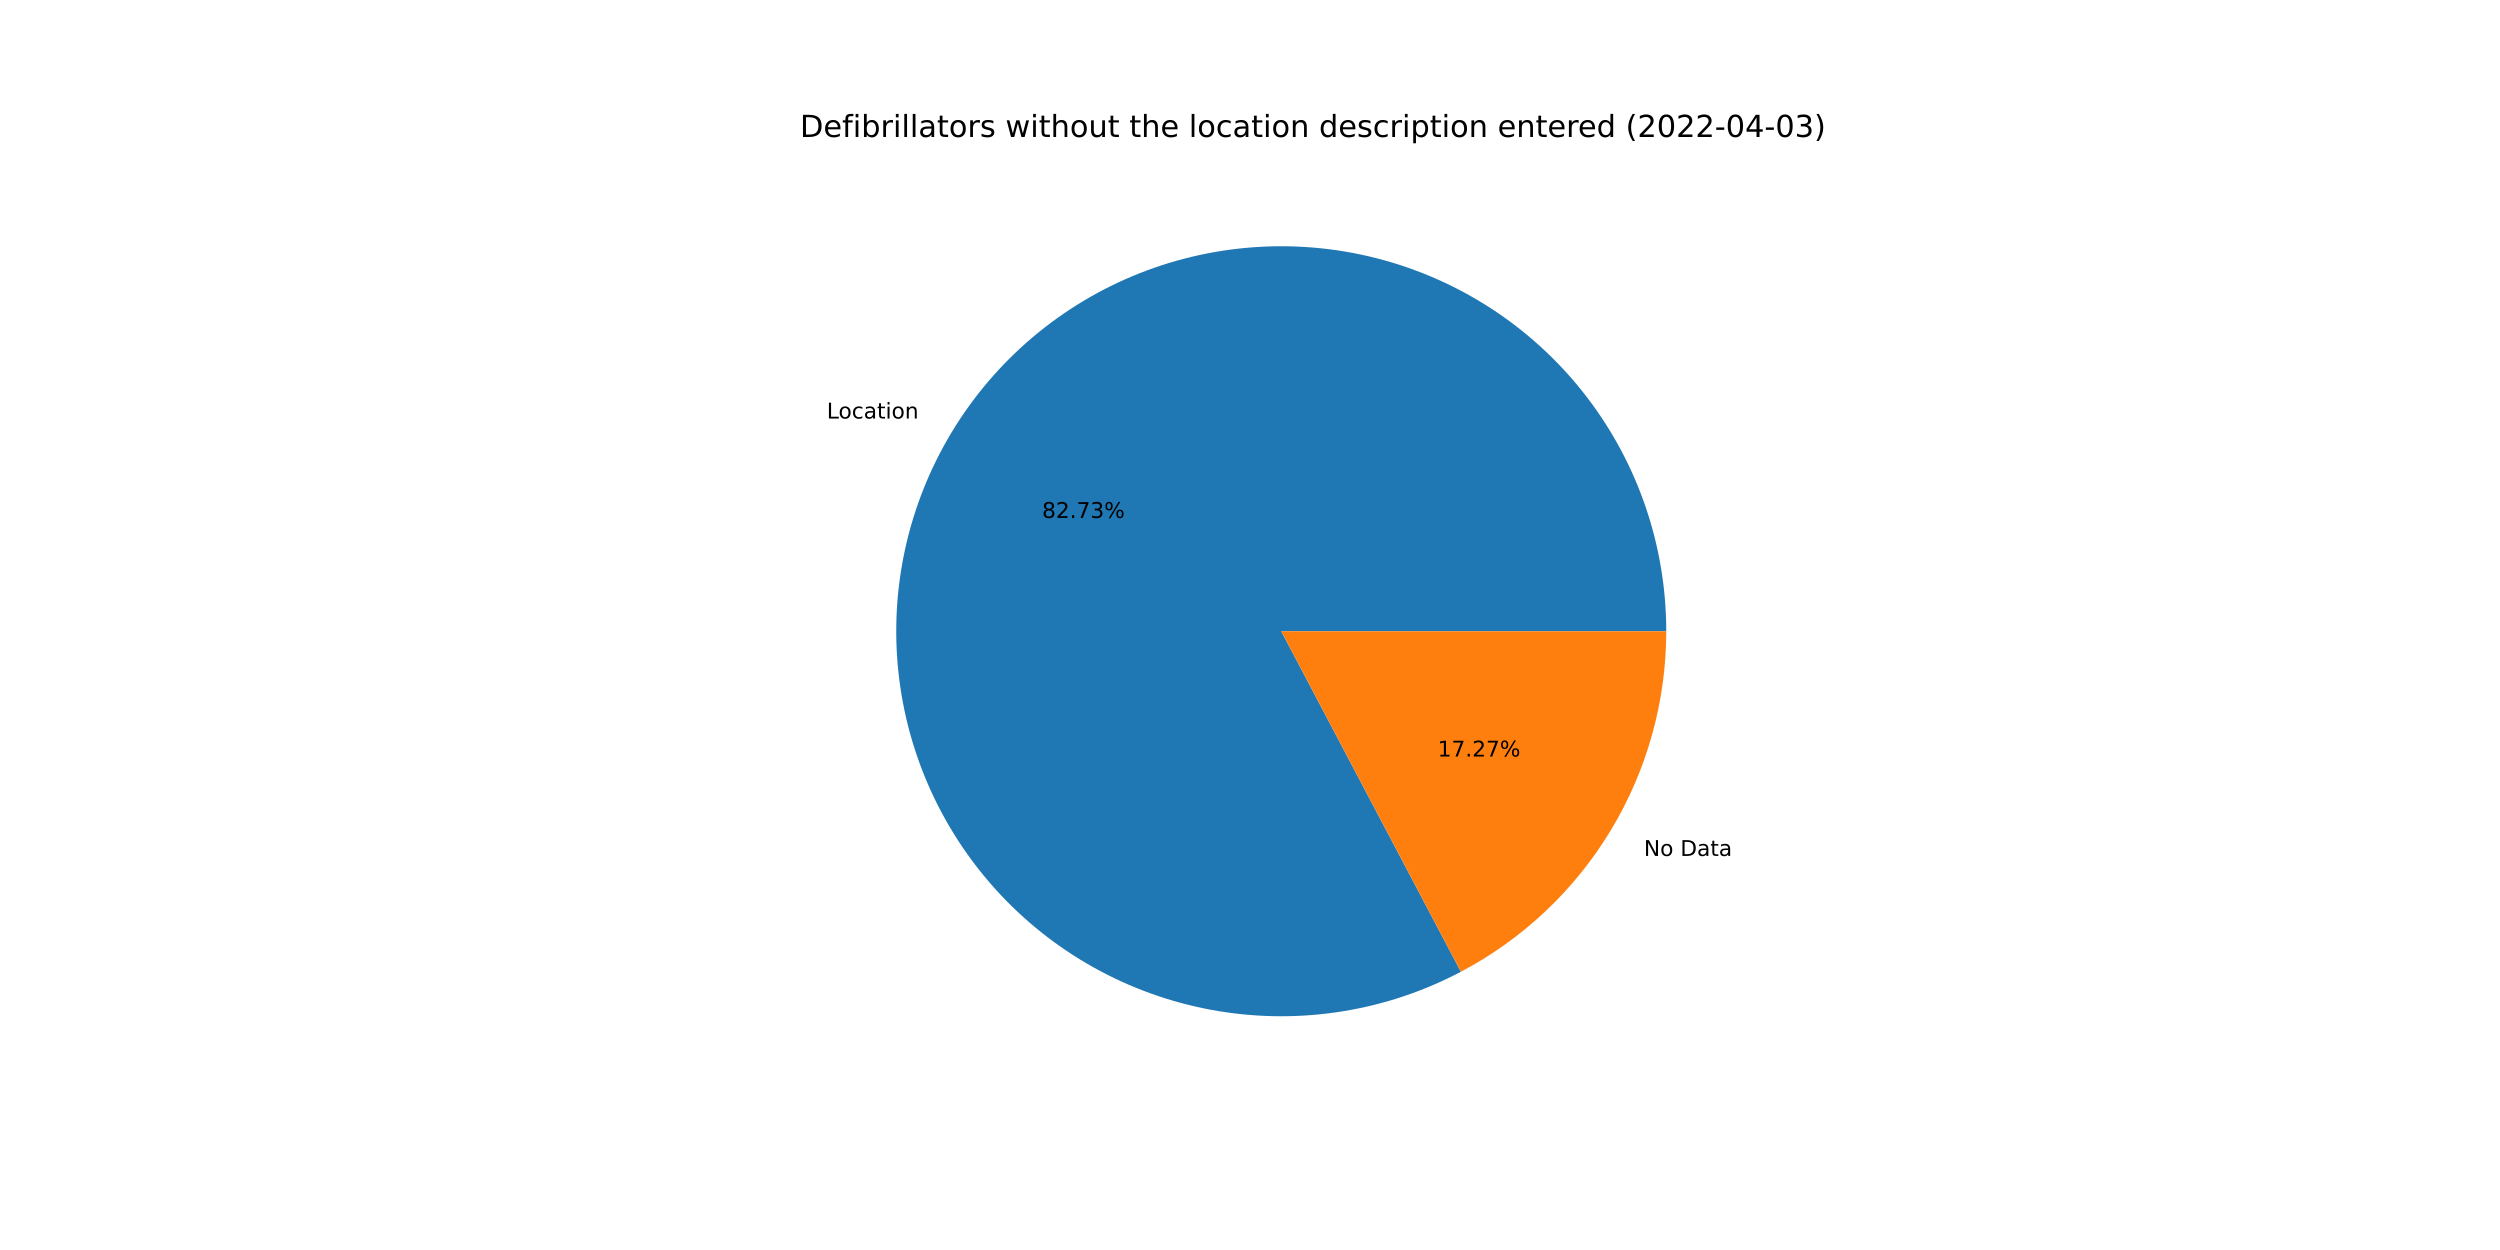
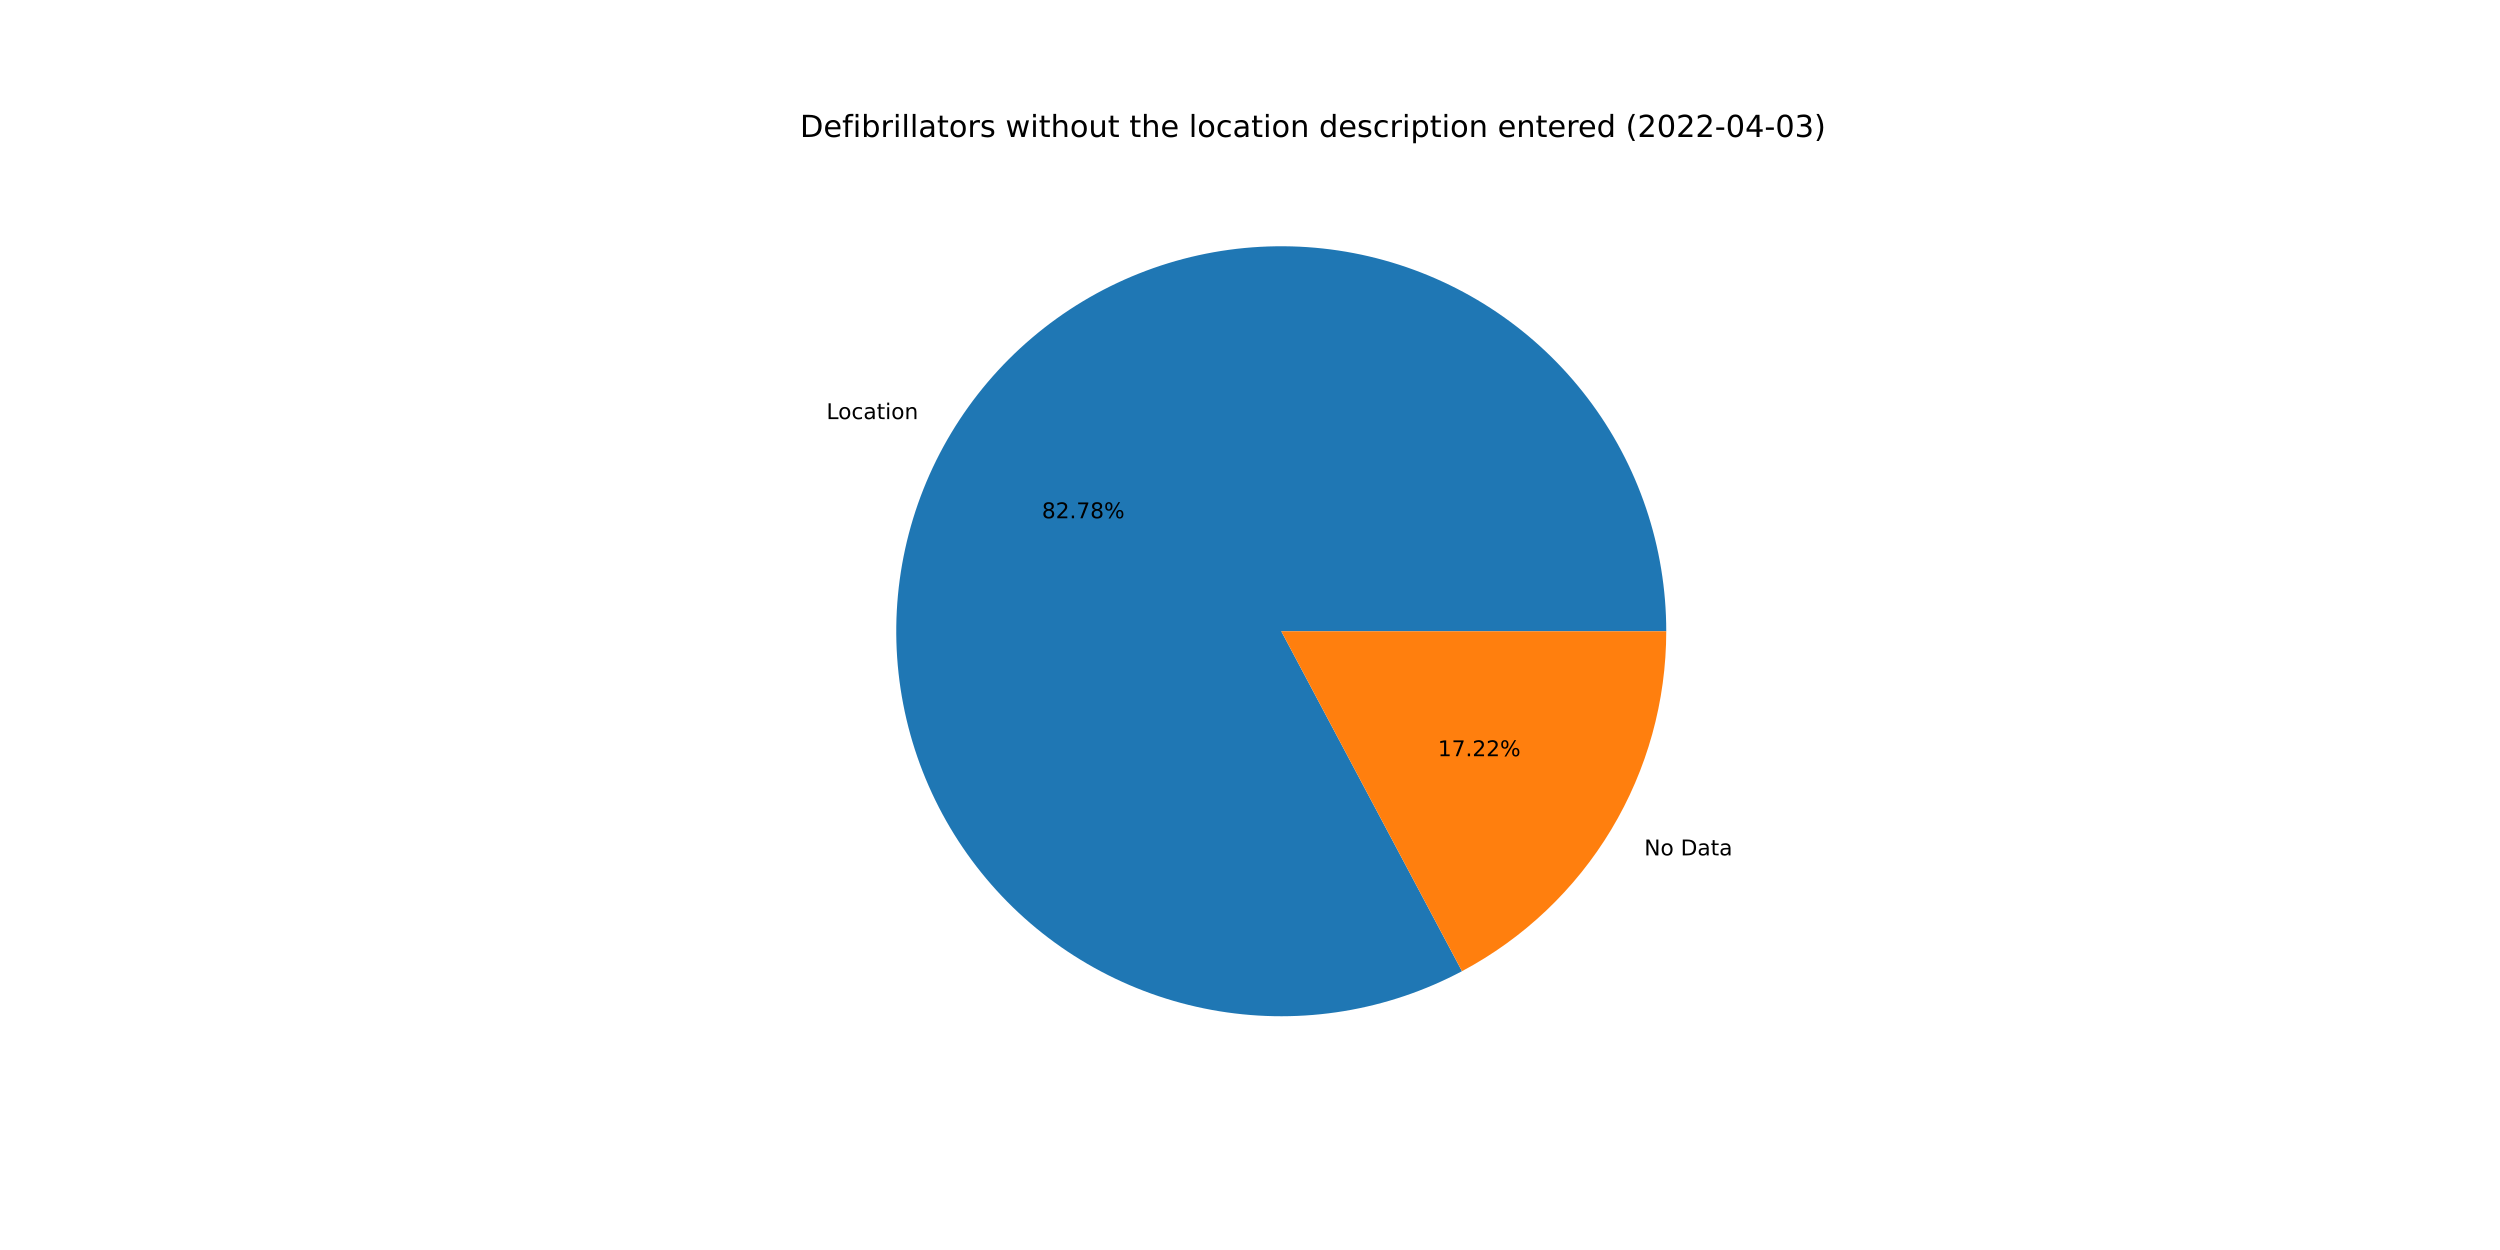
<svg xmlns="http://www.w3.org/2000/svg" xmlns:xlink="http://www.w3.org/1999/xlink" width="1152pt" height="576pt" viewBox="0 0 1152 576" version="1.1">
  <defs>
    <style type="text/css">*{stroke-linejoin: round; stroke-linecap: butt}</style>
  </defs>
  <g id="figure_1">
    <g id="patch_1">
      <path d="M 0 576  L 1152 576  L 1152 0  L 0 0  z " style="fill: #ffffff" />
    </g>
    <g id="axes_1">
      <g id="patch_2">
-         <path d="M 767.808 290.88  C 767.808 271.627 764.674 252.501 758.528 234.255  C 752.383 216.009 743.308 198.884 731.661 183.553  C 720.013 168.223 705.947 154.89 690.015 144.08  C 674.084 133.269 656.498 125.123 637.949 119.963  C 619.4 114.803 600.134 112.696 580.908 113.726  C 561.683 114.756 542.752 118.909 524.861 126.022  C 506.97 133.134 490.355 143.112 475.669 155.564  C 460.984 168.015 448.423 182.774 438.48 199.261  C 428.537 215.749 421.344 233.745 417.184 252.543  C 413.023 271.342 411.95 290.693 414.008 309.836  C 416.065 328.979 421.225 347.66 429.284 365.145  C 437.344 382.631 448.197 398.688 461.416 412.686  C 474.635 426.684 490.045 438.437 507.04 447.484  C 524.036 456.531 542.391 462.75 561.386 465.899  C 580.38 469.048 599.76 469.084 618.766 466.006  C 637.772 462.927 656.15 456.775 673.179 447.792  L 590.4 290.88  L 767.808 290.88  z " style="fill: #1f77b4" />
+         <path d="M 767.808 290.88  C 767.808 271.615 764.67 252.478 758.517 234.222  C 752.365 215.965 743.279 198.833 731.618 183.497  C 719.957 168.162 705.876 154.828 689.928 144.02  C 673.98 133.212 656.378 125.074 637.814 119.925  C 619.249 114.776 599.97 112.686 580.733 113.736  C 561.497 114.785 542.559 118.961 524.665 126.1  C 506.771 133.238 490.159 143.244 475.482 155.723  C 460.805 168.202 448.258 182.989 438.335 199.502  C 428.412 216.015 421.245 234.035 417.116 252.852  C 412.986 271.669 411.949 291.034 414.045 310.185  C 416.142 329.336 421.344 348.018 429.446 365.496  C 437.549 382.974 448.445 399.017 461.706 412.992  C 474.966 426.967 490.415 438.69 507.444 447.698  C 524.473 456.706 542.856 462.881 561.871 465.979  C 580.885 469.077 600.278 469.057 619.286 465.921  C 638.294 462.784 656.665 456.572 673.676 447.529  L 590.4 290.88  L 767.808 290.88  z " style="fill: #1f77b4" />
      </g>
      <g id="patch_3">
-         <path d="M 673.179 447.792  C 701.736 432.726 725.646 410.147 742.32 382.499  C 758.994 354.85 767.808 323.167 767.808 290.88  L 590.4 290.88  L 673.179 447.792  z " style="fill: #ff7f0e" />
+         <path d="M 673.676 447.529  C 702.101 432.418 725.884 409.851 742.465 382.258  C 759.046 354.665 767.808 323.072 767.808 290.88  L 590.4 290.88  L 673.676 447.529  z " style="fill: #ff7f0e" />
      </g>
      <g id="matplotlib.axis_1" />
      <g id="matplotlib.axis_2" />
      <g id="text_1">
-         <g transform="translate(380.9914 192.8588)scale(0.1 -0.1)">
+         <g transform="translate(380.8319 193.1237)scale(0.1 -0.1)">
          <defs>
            <path id="DejaVuSans-4c" d="M 628 4666  L 1259 4666  L 1259 531  L 3531 531  L 3531 0  L 628 0  L 628 4666  z " transform="scale(0.015625)" />
            <path id="DejaVuSans-6f" d="M 1959 3097  Q 1497 3097 1228 2736  Q 959 2375 959 1747  Q 959 1119 1226 758  Q 1494 397 1959 397  Q 2419 397 2687 759  Q 2956 1122 2956 1747  Q 2956 2369 2687 2733  Q 2419 3097 1959 3097  z M 1959 3584  Q 2709 3584 3137 3096  Q 3566 2609 3566 1747  Q 3566 888 3137 398  Q 2709 -91 1959 -91  Q 1206 -91 779 398  Q 353 888 353 1747  Q 353 2609 779 3096  Q 1206 3584 1959 3584  z " transform="scale(0.015625)" />
            <path id="DejaVuSans-63" d="M 3122 3366  L 3122 2828  Q 2878 2963 2633 3030  Q 2388 3097 2138 3097  Q 1578 3097 1268 2742  Q 959 2388 959 1747  Q 959 1106 1268 751  Q 1578 397 2138 397  Q 2388 397 2633 464  Q 2878 531 3122 666  L 3122 134  Q 2881 22 2623 -34  Q 2366 -91 2075 -91  Q 1284 -91 818 406  Q 353 903 353 1747  Q 353 2603 823 3093  Q 1294 3584 2113 3584  Q 2378 3584 2631 3529  Q 2884 3475 3122 3366  z " transform="scale(0.015625)" />
            <path id="DejaVuSans-61" d="M 2194 1759  Q 1497 1759 1228 1600  Q 959 1441 959 1056  Q 959 750 1161 570  Q 1363 391 1709 391  Q 2188 391 2477 730  Q 2766 1069 2766 1631  L 2766 1759  L 2194 1759  z M 3341 1997  L 3341 0  L 2766 0  L 2766 531  Q 2569 213 2275 61  Q 1981 -91 1556 -91  Q 1019 -91 701 211  Q 384 513 384 1019  Q 384 1609 779 1909  Q 1175 2209 1959 2209  L 2766 2209  L 2766 2266  Q 2766 2663 2505 2880  Q 2244 3097 1772 3097  Q 1472 3097 1187 3025  Q 903 2953 641 2809  L 641 3341  Q 956 3463 1253 3523  Q 1550 3584 1831 3584  Q 2591 3584 2966 3190  Q 3341 2797 3341 1997  z " transform="scale(0.015625)" />
            <path id="DejaVuSans-74" d="M 1172 4494  L 1172 3500  L 2356 3500  L 2356 3053  L 1172 3053  L 1172 1153  Q 1172 725 1289 603  Q 1406 481 1766 481  L 2356 481  L 2356 0  L 1766 0  Q 1100 0 847 248  Q 594 497 594 1153  L 594 3053  L 172 3053  L 172 3500  L 594 3500  L 594 4494  L 1172 4494  z " transform="scale(0.015625)" />
            <path id="DejaVuSans-69" d="M 603 3500  L 1178 3500  L 1178 0  L 603 0  L 603 3500  z M 603 4863  L 1178 4863  L 1178 4134  L 603 4134  L 603 4863  z " transform="scale(0.015625)" />
            <path id="DejaVuSans-6e" d="M 3513 2113  L 3513 0  L 2938 0  L 2938 2094  Q 2938 2591 2744 2837  Q 2550 3084 2163 3084  Q 1697 3084 1428 2787  Q 1159 2491 1159 1978  L 1159 0  L 581 0  L 581 3500  L 1159 3500  L 1159 2956  Q 1366 3272 1645 3428  Q 1925 3584 2291 3584  Q 2894 3584 3203 3211  Q 3513 2838 3513 2113  z " transform="scale(0.015625)" />
          </defs>
          <use xlink:href="#DejaVuSans-4c" />
          <use xlink:href="#DejaVuSans-6f" x="53.963" />
          <use xlink:href="#DejaVuSans-63" x="115.145" />
          <use xlink:href="#DejaVuSans-61" x="170.125" />
          <use xlink:href="#DejaVuSans-74" x="231.404" />
          <use xlink:href="#DejaVuSans-69" x="270.613" />
          <use xlink:href="#DejaVuSans-6f" x="298.396" />
          <use xlink:href="#DejaVuSans-6e" x="359.578" />
        </g>
      </g>
      <g id="text_2">
-         <g transform="translate(480.1833 238.6682)scale(0.1 -0.1)">
+         <g transform="translate(480.0963 238.8126)scale(0.1 -0.1)">
          <defs>
            <path id="DejaVuSans-38" d="M 2034 2216  Q 1584 2216 1326 1975  Q 1069 1734 1069 1313  Q 1069 891 1326 650  Q 1584 409 2034 409  Q 2484 409 2743 651  Q 3003 894 3003 1313  Q 3003 1734 2745 1975  Q 2488 2216 2034 2216  z M 1403 2484  Q 997 2584 770 2862  Q 544 3141 544 3541  Q 544 4100 942 4425  Q 1341 4750 2034 4750  Q 2731 4750 3128 4425  Q 3525 4100 3525 3541  Q 3525 3141 3298 2862  Q 3072 2584 2669 2484  Q 3125 2378 3379 2068  Q 3634 1759 3634 1313  Q 3634 634 3220 271  Q 2806 -91 2034 -91  Q 1263 -91 848 271  Q 434 634 434 1313  Q 434 1759 690 2068  Q 947 2378 1403 2484  z M 1172 3481  Q 1172 3119 1398 2916  Q 1625 2713 2034 2713  Q 2441 2713 2670 2916  Q 2900 3119 2900 3481  Q 2900 3844 2670 4047  Q 2441 4250 2034 4250  Q 1625 4250 1398 4047  Q 1172 3844 1172 3481  z " transform="scale(0.015625)" />
            <path id="DejaVuSans-32" d="M 1228 531  L 3431 531  L 3431 0  L 469 0  L 469 531  Q 828 903 1448 1529  Q 2069 2156 2228 2338  Q 2531 2678 2651 2914  Q 2772 3150 2772 3378  Q 2772 3750 2511 3984  Q 2250 4219 1831 4219  Q 1534 4219 1204 4116  Q 875 4013 500 3803  L 500 4441  Q 881 4594 1212 4672  Q 1544 4750 1819 4750  Q 2544 4750 2975 4387  Q 3406 4025 3406 3419  Q 3406 3131 3298 2873  Q 3191 2616 2906 2266  Q 2828 2175 2409 1742  Q 1991 1309 1228 531  z " transform="scale(0.015625)" />
            <path id="DejaVuSans-2e" d="M 684 794  L 1344 794  L 1344 0  L 684 0  L 684 794  z " transform="scale(0.015625)" />
            <path id="DejaVuSans-37" d="M 525 4666  L 3525 4666  L 3525 4397  L 1831 0  L 1172 0  L 2766 4134  L 525 4134  L 525 4666  z " transform="scale(0.015625)" />
-             <path id="DejaVuSans-33" d="M 2597 2516  Q 3050 2419 3304 2112  Q 3559 1806 3559 1356  Q 3559 666 3084 287  Q 2609 -91 1734 -91  Q 1441 -91 1130 -33  Q 819 25 488 141  L 488 750  Q 750 597 1062 519  Q 1375 441 1716 441  Q 2309 441 2620 675  Q 2931 909 2931 1356  Q 2931 1769 2642 2001  Q 2353 2234 1838 2234  L 1294 2234  L 1294 2753  L 1863 2753  Q 2328 2753 2575 2939  Q 2822 3125 2822 3475  Q 2822 3834 2567 4026  Q 2313 4219 1838 4219  Q 1578 4219 1281 4162  Q 984 4106 628 3988  L 628 4550  Q 988 4650 1302 4700  Q 1616 4750 1894 4750  Q 2613 4750 3031 4423  Q 3450 4097 3450 3541  Q 3450 3153 3228 2886  Q 3006 2619 2597 2516  z " transform="scale(0.015625)" />
            <path id="DejaVuSans-25" d="M 4653 2053  Q 4381 2053 4226 1822  Q 4072 1591 4072 1178  Q 4072 772 4226 539  Q 4381 306 4653 306  Q 4919 306 5073 539  Q 5228 772 5228 1178  Q 5228 1588 5073 1820  Q 4919 2053 4653 2053  z M 4653 2450  Q 5147 2450 5437 2106  Q 5728 1763 5728 1178  Q 5728 594 5436 251  Q 5144 -91 4653 -91  Q 4153 -91 3862 251  Q 3572 594 3572 1178  Q 3572 1766 3864 2108  Q 4156 2450 4653 2450  z M 1428 4353  Q 1159 4353 1004 4120  Q 850 3888 850 3481  Q 850 3069 1003 2837  Q 1156 2606 1428 2606  Q 1700 2606 1854 2837  Q 2009 3069 2009 3481  Q 2009 3884 1853 4118  Q 1697 4353 1428 4353  z M 4250 4750  L 4750 4750  L 1831 -91  L 1331 -91  L 4250 4750  z M 1428 4750  Q 1922 4750 2215 4408  Q 2509 4066 2509 3481  Q 2509 2891 2217 2550  Q 1925 2209 1428 2209  Q 931 2209 642 2551  Q 353 2894 353 3481  Q 353 4063 643 4406  Q 934 4750 1428 4750  z " transform="scale(0.015625)" />
          </defs>
          <use xlink:href="#DejaVuSans-38" />
          <use xlink:href="#DejaVuSans-32" x="63.623" />
          <use xlink:href="#DejaVuSans-2e" x="127.246" />
          <use xlink:href="#DejaVuSans-37" x="159.033" />
-           <use xlink:href="#DejaVuSans-33" x="222.656" />
+           <use xlink:href="#DejaVuSans-38" x="222.656" />
          <use xlink:href="#DejaVuSans-25" x="286.279" />
        </g>
      </g>
      <g id="text_3">
-         <g transform="translate(757.5117 394.4199)scale(0.1 -0.1)">
+         <g transform="translate(757.6712 394.1551)scale(0.1 -0.1)">
          <defs>
            <path id="DejaVuSans-4e" d="M 628 4666  L 1478 4666  L 3547 763  L 3547 4666  L 4159 4666  L 4159 0  L 3309 0  L 1241 3903  L 1241 0  L 628 0  L 628 4666  z " transform="scale(0.015625)" />
            <path id="DejaVuSans-20" transform="scale(0.015625)" />
            <path id="DejaVuSans-44" d="M 1259 4147  L 1259 519  L 2022 519  Q 2988 519 3436 956  Q 3884 1394 3884 2338  Q 3884 3275 3436 3711  Q 2988 4147 2022 4147  L 1259 4147  z M 628 4666  L 1925 4666  Q 3281 4666 3915 4102  Q 4550 3538 4550 2338  Q 4550 1131 3912 565  Q 3275 0 1925 0  L 628 0  L 628 4666  z " transform="scale(0.015625)" />
          </defs>
          <use xlink:href="#DejaVuSans-4e" />
          <use xlink:href="#DejaVuSans-6f" x="74.805" />
          <use xlink:href="#DejaVuSans-20" x="135.986" />
          <use xlink:href="#DejaVuSans-44" x="167.773" />
          <use xlink:href="#DejaVuSans-61" x="244.775" />
          <use xlink:href="#DejaVuSans-74" x="306.055" />
          <use xlink:href="#DejaVuSans-61" x="345.264" />
        </g>
      </g>
      <g id="text_4">
-         <g transform="translate(662.487 348.6106)scale(0.1 -0.1)">
+         <g transform="translate(662.574 348.4661)scale(0.1 -0.1)">
          <defs>
            <path id="DejaVuSans-31" d="M 794 531  L 1825 531  L 1825 4091  L 703 3866  L 703 4441  L 1819 4666  L 2450 4666  L 2450 531  L 3481 531  L 3481 0  L 794 0  L 794 531  z " transform="scale(0.015625)" />
          </defs>
          <use xlink:href="#DejaVuSans-31" />
          <use xlink:href="#DejaVuSans-37" x="63.623" />
          <use xlink:href="#DejaVuSans-2e" x="127.246" />
          <use xlink:href="#DejaVuSans-32" x="159.033" />
-           <use xlink:href="#DejaVuSans-37" x="222.656" />
+           <use xlink:href="#DejaVuSans-32" x="222.656" />
          <use xlink:href="#DejaVuSans-25" x="286.279" />
        </g>
      </g>
      <g id="text_5">
        <g transform="translate(368.64 63.12)scale(0.14 -0.14)">
          <defs>
            <path id="DejaVuSans-65" d="M 3597 1894  L 3597 1613  L 953 1613  Q 991 1019 1311 708  Q 1631 397 2203 397  Q 2534 397 2845 478  Q 3156 559 3463 722  L 3463 178  Q 3153 47 2828 -22  Q 2503 -91 2169 -91  Q 1331 -91 842 396  Q 353 884 353 1716  Q 353 2575 817 3079  Q 1281 3584 2069 3584  Q 2775 3584 3186 3129  Q 3597 2675 3597 1894  z M 3022 2063  Q 3016 2534 2758 2815  Q 2500 3097 2075 3097  Q 1594 3097 1305 2825  Q 1016 2553 972 2059  L 3022 2063  z " transform="scale(0.015625)" />
            <path id="DejaVuSans-66" d="M 2375 4863  L 2375 4384  L 1825 4384  Q 1516 4384 1395 4259  Q 1275 4134 1275 3809  L 1275 3500  L 2222 3500  L 2222 3053  L 1275 3053  L 1275 0  L 697 0  L 697 3053  L 147 3053  L 147 3500  L 697 3500  L 697 3744  Q 697 4328 969 4595  Q 1241 4863 1831 4863  L 2375 4863  z " transform="scale(0.015625)" />
            <path id="DejaVuSans-62" d="M 3116 1747  Q 3116 2381 2855 2742  Q 2594 3103 2138 3103  Q 1681 3103 1420 2742  Q 1159 2381 1159 1747  Q 1159 1113 1420 752  Q 1681 391 2138 391  Q 2594 391 2855 752  Q 3116 1113 3116 1747  z M 1159 2969  Q 1341 3281 1617 3432  Q 1894 3584 2278 3584  Q 2916 3584 3314 3078  Q 3713 2572 3713 1747  Q 3713 922 3314 415  Q 2916 -91 2278 -91  Q 1894 -91 1617 61  Q 1341 213 1159 525  L 1159 0  L 581 0  L 581 4863  L 1159 4863  L 1159 2969  z " transform="scale(0.015625)" />
            <path id="DejaVuSans-72" d="M 2631 2963  Q 2534 3019 2420 3045  Q 2306 3072 2169 3072  Q 1681 3072 1420 2755  Q 1159 2438 1159 1844  L 1159 0  L 581 0  L 581 3500  L 1159 3500  L 1159 2956  Q 1341 3275 1631 3429  Q 1922 3584 2338 3584  Q 2397 3584 2469 3576  Q 2541 3569 2628 3553  L 2631 2963  z " transform="scale(0.015625)" />
            <path id="DejaVuSans-6c" d="M 603 4863  L 1178 4863  L 1178 0  L 603 0  L 603 4863  z " transform="scale(0.015625)" />
            <path id="DejaVuSans-73" d="M 2834 3397  L 2834 2853  Q 2591 2978 2328 3040  Q 2066 3103 1784 3103  Q 1356 3103 1142 2972  Q 928 2841 928 2578  Q 928 2378 1081 2264  Q 1234 2150 1697 2047  L 1894 2003  Q 2506 1872 2764 1633  Q 3022 1394 3022 966  Q 3022 478 2636 193  Q 2250 -91 1575 -91  Q 1294 -91 989 -36  Q 684 19 347 128  L 347 722  Q 666 556 975 473  Q 1284 391 1588 391  Q 1994 391 2212 530  Q 2431 669 2431 922  Q 2431 1156 2273 1281  Q 2116 1406 1581 1522  L 1381 1569  Q 847 1681 609 1914  Q 372 2147 372 2553  Q 372 3047 722 3315  Q 1072 3584 1716 3584  Q 2034 3584 2315 3537  Q 2597 3491 2834 3397  z " transform="scale(0.015625)" />
            <path id="DejaVuSans-77" d="M 269 3500  L 844 3500  L 1563 769  L 2278 3500  L 2956 3500  L 3675 769  L 4391 3500  L 4966 3500  L 4050 0  L 3372 0  L 2619 2869  L 1863 0  L 1184 0  L 269 3500  z " transform="scale(0.015625)" />
            <path id="DejaVuSans-68" d="M 3513 2113  L 3513 0  L 2938 0  L 2938 2094  Q 2938 2591 2744 2837  Q 2550 3084 2163 3084  Q 1697 3084 1428 2787  Q 1159 2491 1159 1978  L 1159 0  L 581 0  L 581 4863  L 1159 4863  L 1159 2956  Q 1366 3272 1645 3428  Q 1925 3584 2291 3584  Q 2894 3584 3203 3211  Q 3513 2838 3513 2113  z " transform="scale(0.015625)" />
            <path id="DejaVuSans-75" d="M 544 1381  L 544 3500  L 1119 3500  L 1119 1403  Q 1119 906 1312 657  Q 1506 409 1894 409  Q 2359 409 2629 706  Q 2900 1003 2900 1516  L 2900 3500  L 3475 3500  L 3475 0  L 2900 0  L 2900 538  Q 2691 219 2414 64  Q 2138 -91 1772 -91  Q 1169 -91 856 284  Q 544 659 544 1381  z M 1991 3584  L 1991 3584  z " transform="scale(0.015625)" />
            <path id="DejaVuSans-64" d="M 2906 2969  L 2906 4863  L 3481 4863  L 3481 0  L 2906 0  L 2906 525  Q 2725 213 2448 61  Q 2172 -91 1784 -91  Q 1150 -91 751 415  Q 353 922 353 1747  Q 353 2572 751 3078  Q 1150 3584 1784 3584  Q 2172 3584 2448 3432  Q 2725 3281 2906 2969  z M 947 1747  Q 947 1113 1208 752  Q 1469 391 1925 391  Q 2381 391 2643 752  Q 2906 1113 2906 1747  Q 2906 2381 2643 2742  Q 2381 3103 1925 3103  Q 1469 3103 1208 2742  Q 947 2381 947 1747  z " transform="scale(0.015625)" />
            <path id="DejaVuSans-70" d="M 1159 525  L 1159 -1331  L 581 -1331  L 581 3500  L 1159 3500  L 1159 2969  Q 1341 3281 1617 3432  Q 1894 3584 2278 3584  Q 2916 3584 3314 3078  Q 3713 2572 3713 1747  Q 3713 922 3314 415  Q 2916 -91 2278 -91  Q 1894 -91 1617 61  Q 1341 213 1159 525  z M 3116 1747  Q 3116 2381 2855 2742  Q 2594 3103 2138 3103  Q 1681 3103 1420 2742  Q 1159 2381 1159 1747  Q 1159 1113 1420 752  Q 1681 391 2138 391  Q 2594 391 2855 752  Q 3116 1113 3116 1747  z " transform="scale(0.015625)" />
            <path id="DejaVuSans-28" d="M 1984 4856  Q 1566 4138 1362 3434  Q 1159 2731 1159 2009  Q 1159 1288 1364 580  Q 1569 -128 1984 -844  L 1484 -844  Q 1016 -109 783 600  Q 550 1309 550 2009  Q 550 2706 781 3412  Q 1013 4119 1484 4856  L 1984 4856  z " transform="scale(0.015625)" />
            <path id="DejaVuSans-30" d="M 2034 4250  Q 1547 4250 1301 3770  Q 1056 3291 1056 2328  Q 1056 1369 1301 889  Q 1547 409 2034 409  Q 2525 409 2770 889  Q 3016 1369 3016 2328  Q 3016 3291 2770 3770  Q 2525 4250 2034 4250  z M 2034 4750  Q 2819 4750 3233 4129  Q 3647 3509 3647 2328  Q 3647 1150 3233 529  Q 2819 -91 2034 -91  Q 1250 -91 836 529  Q 422 1150 422 2328  Q 422 3509 836 4129  Q 1250 4750 2034 4750  z " transform="scale(0.015625)" />
            <path id="DejaVuSans-2d" d="M 313 2009  L 1997 2009  L 1997 1497  L 313 1497  L 313 2009  z " transform="scale(0.015625)" />
            <path id="DejaVuSans-34" d="M 2419 4116  L 825 1625  L 2419 1625  L 2419 4116  z M 2253 4666  L 3047 4666  L 3047 1625  L 3713 1625  L 3713 1100  L 3047 1100  L 3047 0  L 2419 0  L 2419 1100  L 313 1100  L 313 1709  L 2253 4666  z " transform="scale(0.015625)" />
+             <path id="DejaVuSans-33" d="M 2597 2516  Q 3050 2419 3304 2112  Q 3559 1806 3559 1356  Q 3559 666 3084 287  Q 2609 -91 1734 -91  Q 1441 -91 1130 -33  Q 819 25 488 141  L 488 750  Q 750 597 1062 519  Q 1375 441 1716 441  Q 2309 441 2620 675  Q 2931 909 2931 1356  Q 2931 1769 2642 2001  Q 2353 2234 1838 2234  L 1294 2234  L 1294 2753  L 1863 2753  Q 2328 2753 2575 2939  Q 2822 3125 2822 3475  Q 2822 3834 2567 4026  Q 2313 4219 1838 4219  Q 1578 4219 1281 4162  Q 984 4106 628 3988  L 628 4550  Q 988 4650 1302 4700  Q 1616 4750 1894 4750  Q 2613 4750 3031 4423  Q 3450 4097 3450 3541  Q 3450 3153 3228 2886  Q 3006 2619 2597 2516  z " transform="scale(0.015625)" />
            <path id="DejaVuSans-29" d="M 513 4856  L 1013 4856  Q 1481 4119 1714 3412  Q 1947 2706 1947 2009  Q 1947 1309 1714 600  Q 1481 -109 1013 -844  L 513 -844  Q 928 -128 1133 580  Q 1338 1288 1338 2009  Q 1338 2731 1133 3434  Q 928 4138 513 4856  z " transform="scale(0.015625)" />
          </defs>
          <use xlink:href="#DejaVuSans-44" />
          <use xlink:href="#DejaVuSans-65" x="77.002" />
          <use xlink:href="#DejaVuSans-66" x="138.525" />
          <use xlink:href="#DejaVuSans-69" x="173.73" />
          <use xlink:href="#DejaVuSans-62" x="201.514" />
          <use xlink:href="#DejaVuSans-72" x="264.99" />
          <use xlink:href="#DejaVuSans-69" x="306.104" />
          <use xlink:href="#DejaVuSans-6c" x="333.887" />
          <use xlink:href="#DejaVuSans-6c" x="361.67" />
          <use xlink:href="#DejaVuSans-61" x="389.453" />
          <use xlink:href="#DejaVuSans-74" x="450.732" />
          <use xlink:href="#DejaVuSans-6f" x="489.941" />
          <use xlink:href="#DejaVuSans-72" x="551.123" />
          <use xlink:href="#DejaVuSans-73" x="592.236" />
          <use xlink:href="#DejaVuSans-20" x="644.336" />
          <use xlink:href="#DejaVuSans-77" x="676.123" />
          <use xlink:href="#DejaVuSans-69" x="757.91" />
          <use xlink:href="#DejaVuSans-74" x="785.693" />
          <use xlink:href="#DejaVuSans-68" x="824.902" />
          <use xlink:href="#DejaVuSans-6f" x="888.281" />
          <use xlink:href="#DejaVuSans-75" x="949.463" />
          <use xlink:href="#DejaVuSans-74" x="1012.842" />
          <use xlink:href="#DejaVuSans-20" x="1052.051" />
          <use xlink:href="#DejaVuSans-74" x="1083.838" />
          <use xlink:href="#DejaVuSans-68" x="1123.047" />
          <use xlink:href="#DejaVuSans-65" x="1186.426" />
          <use xlink:href="#DejaVuSans-20" x="1247.949" />
          <use xlink:href="#DejaVuSans-6c" x="1279.736" />
          <use xlink:href="#DejaVuSans-6f" x="1307.52" />
          <use xlink:href="#DejaVuSans-63" x="1368.701" />
          <use xlink:href="#DejaVuSans-61" x="1423.682" />
          <use xlink:href="#DejaVuSans-74" x="1484.961" />
          <use xlink:href="#DejaVuSans-69" x="1524.17" />
          <use xlink:href="#DejaVuSans-6f" x="1551.953" />
          <use xlink:href="#DejaVuSans-6e" x="1613.135" />
          <use xlink:href="#DejaVuSans-20" x="1676.514" />
          <use xlink:href="#DejaVuSans-64" x="1708.301" />
          <use xlink:href="#DejaVuSans-65" x="1771.777" />
          <use xlink:href="#DejaVuSans-73" x="1833.301" />
          <use xlink:href="#DejaVuSans-63" x="1885.4" />
          <use xlink:href="#DejaVuSans-72" x="1940.381" />
          <use xlink:href="#DejaVuSans-69" x="1981.494" />
          <use xlink:href="#DejaVuSans-70" x="2009.277" />
          <use xlink:href="#DejaVuSans-74" x="2072.754" />
          <use xlink:href="#DejaVuSans-69" x="2111.963" />
          <use xlink:href="#DejaVuSans-6f" x="2139.746" />
          <use xlink:href="#DejaVuSans-6e" x="2200.928" />
          <use xlink:href="#DejaVuSans-20" x="2264.307" />
          <use xlink:href="#DejaVuSans-65" x="2296.094" />
          <use xlink:href="#DejaVuSans-6e" x="2357.617" />
          <use xlink:href="#DejaVuSans-74" x="2420.996" />
          <use xlink:href="#DejaVuSans-65" x="2460.205" />
          <use xlink:href="#DejaVuSans-72" x="2521.729" />
          <use xlink:href="#DejaVuSans-65" x="2560.592" />
          <use xlink:href="#DejaVuSans-64" x="2622.115" />
          <use xlink:href="#DejaVuSans-20" x="2685.592" />
          <use xlink:href="#DejaVuSans-28" x="2717.379" />
          <use xlink:href="#DejaVuSans-32" x="2756.393" />
          <use xlink:href="#DejaVuSans-30" x="2820.016" />
          <use xlink:href="#DejaVuSans-32" x="2883.639" />
          <use xlink:href="#DejaVuSans-32" x="2947.262" />
          <use xlink:href="#DejaVuSans-2d" x="3010.885" />
          <use xlink:href="#DejaVuSans-30" x="3046.969" />
          <use xlink:href="#DejaVuSans-34" x="3110.592" />
          <use xlink:href="#DejaVuSans-2d" x="3174.215" />
          <use xlink:href="#DejaVuSans-30" x="3210.299" />
          <use xlink:href="#DejaVuSans-33" x="3273.922" />
          <use xlink:href="#DejaVuSans-29" x="3337.545" />
        </g>
      </g>
    </g>
  </g>
</svg>
